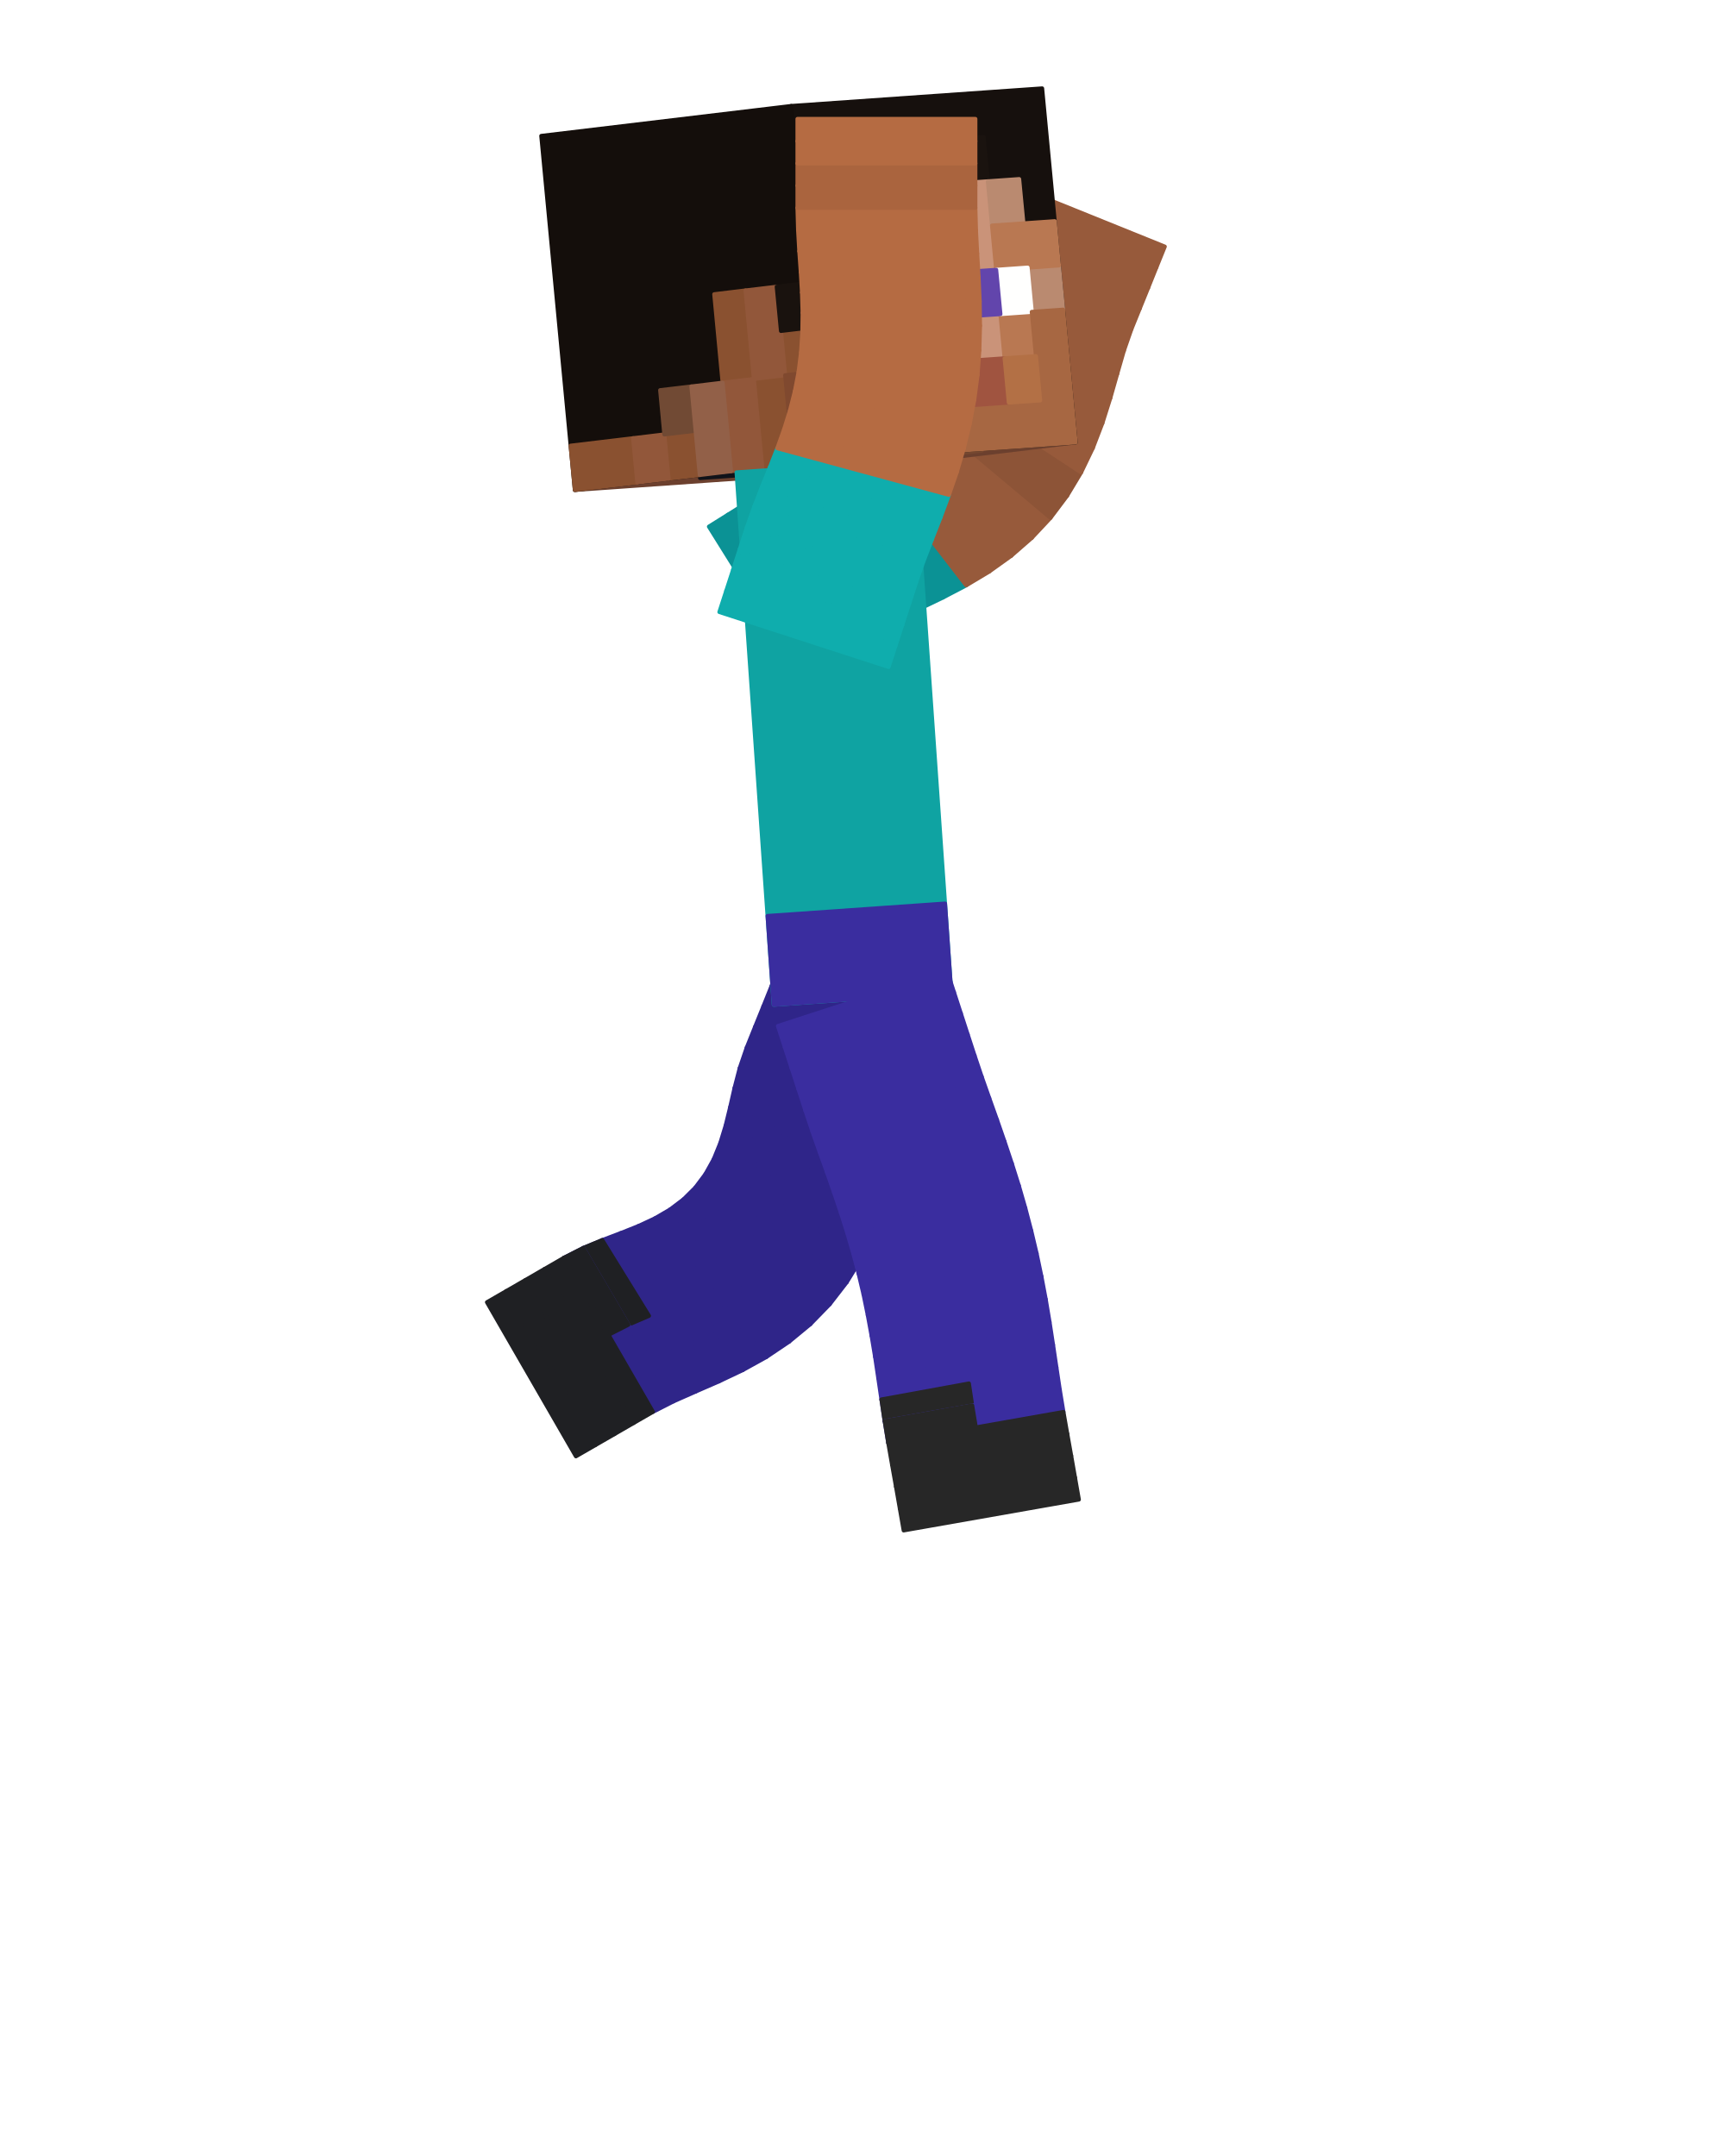
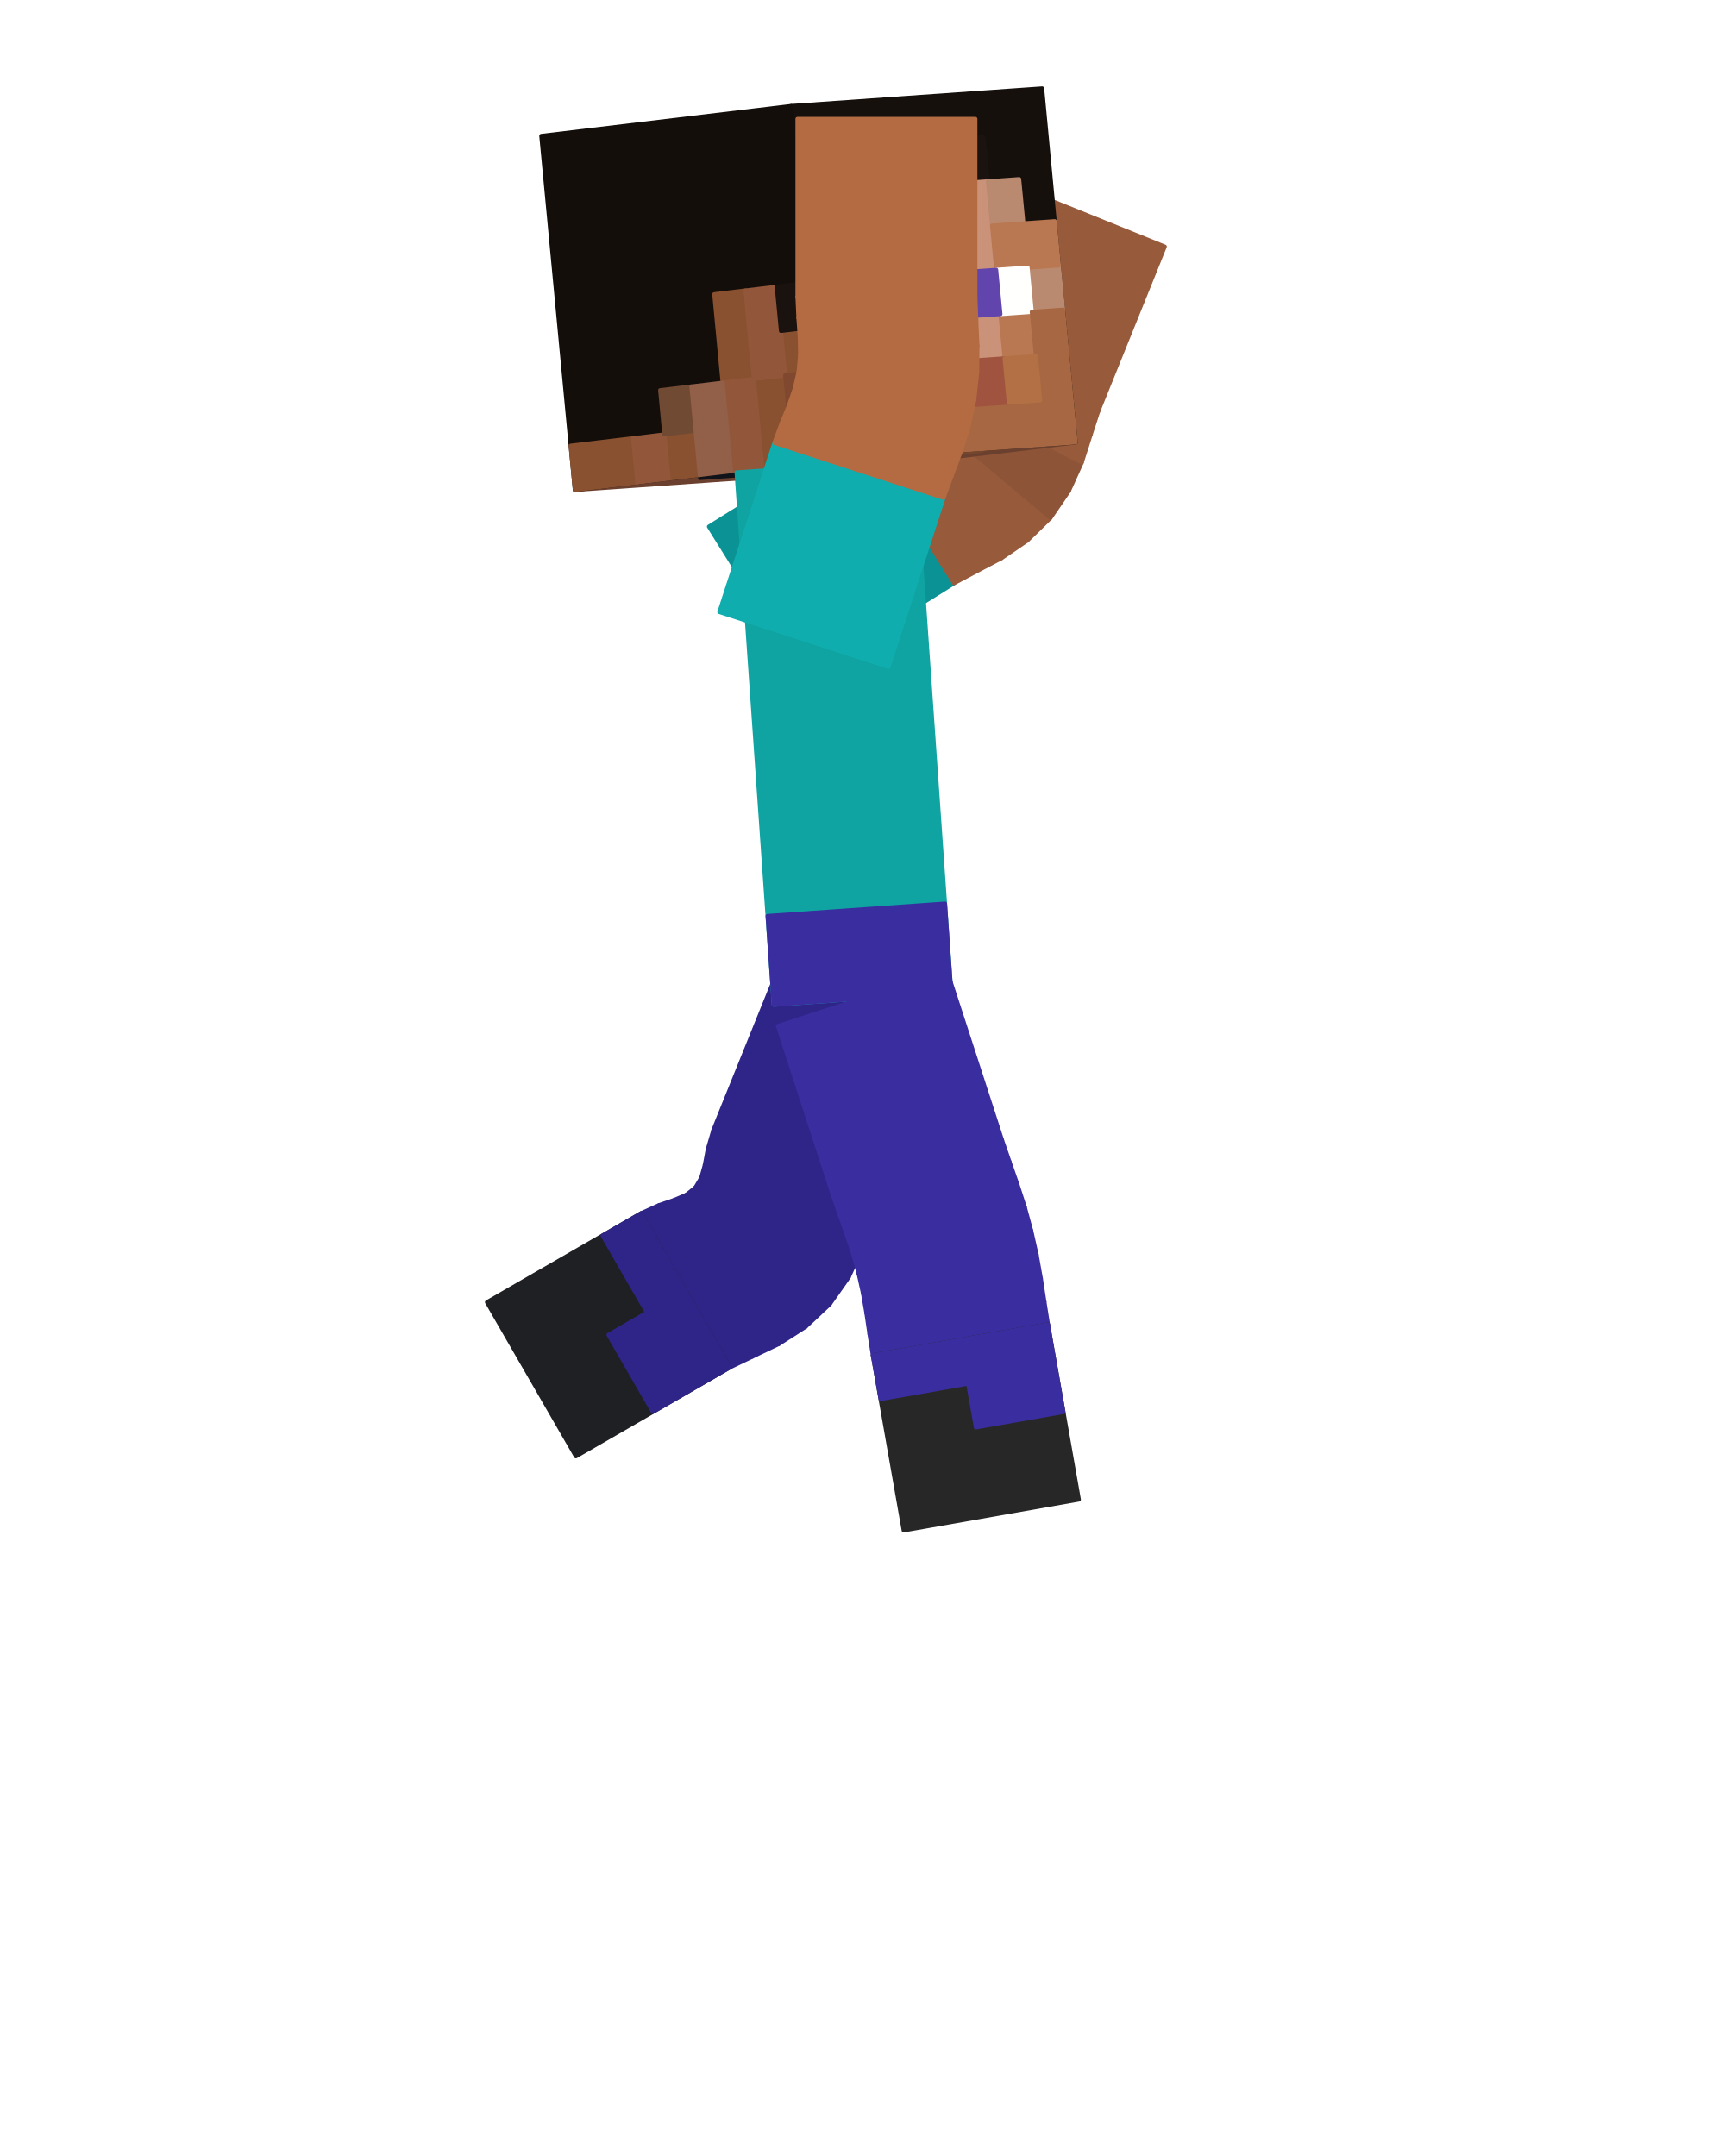
<svg xmlns="http://www.w3.org/2000/svg" viewBox="0 0 256 320" width="256" height="320" role="img" aria-labelledby="jump-apex-title">
  <g id="steve">
-     <g id="arm-left" aria-label="Left arm">
+     <g id="arm-left" aria-label="Left upper arm">
+       <g class="face" data-face="nx">
+         <path fill="#0b9295" stroke="#0b9295" stroke-width=".6" stroke-linejoin="round" d="M119.2 100.55L105.21 78.16L127.6 64.17L141.59 86.56Z" />
+       </g>
+     </g>
+     <g id="elbow-left" aria-label="Left elbow">
      <g class="face" data-face="px">
-         <path fill="#0b9295" stroke="#0b9295" stroke-width=".6" stroke-linejoin="round" d="M105.21 78.16L119.2 100.55L122 98.8L108.01 76.41Z" />
+         <path fill="#975a3b" stroke="#975a3b" stroke-width=".6" stroke-linejoin="round" d="M127.6 64.17L141.59 86.56L144.83 84.84L130.24 62.84Z" />
      </g>
      <g class="face" data-face="px">
-         <path fill="#0b9295" stroke="#0b9295" stroke-width=".6" stroke-linejoin="round" d="M108.01 76.41L122 98.8L124.79 97.05L110.8 74.66Z" />
+         <path fill="#975a3b" stroke="#975a3b" stroke-width=".6" stroke-linejoin="round" d="M130.24 62.84L144.83 84.84L148.62 82.85L132.5 61.95Z" />
      </g>
      <g class="face" data-face="px">
-         <path fill="#0a898c" stroke="#0a898c" stroke-width=".6" stroke-linejoin="round" d="M110.8 74.66L124.79 97.05L127.59 95.3L113.6 72.92Z" />
+         <path fill="#975a3b" stroke="#975a3b" stroke-width=".6" stroke-linejoin="round" d="M132.5 61.95L148.62 82.85L152.45 80.23L134.32 61.05Z" />
      </g>
      <g class="face" data-face="px">
-         <path fill="#0a898c" stroke="#0a898c" stroke-width=".6" stroke-linejoin="round" d="M113.6 72.92L127.59 95.3L130.39 93.56L116.4 71.17Z" />
+         <path fill="#975a3b" stroke="#975a3b" stroke-width=".6" stroke-linejoin="round" d="M134.32 61.05L152.45 80.23L155.9 76.86L135.67 59.89Z" />
      </g>
      <g class="face" data-face="px">
-         <path fill="#0b9295" stroke="#0b9295" stroke-width=".6" stroke-linejoin="round" d="M116.4 71.17L130.39 93.56L133.36 91.89L119.21 69.61Z" />
+         <path fill="#8d5437" stroke="#8d5437" stroke-width=".6" stroke-linejoin="round" d="M135.67 59.89L155.9 76.86L158.62 72.88L136.58 58.35Z" />
      </g>
      <g class="face" data-face="px">
-         <path fill="#0b9295" stroke="#0b9295" stroke-width=".6" stroke-linejoin="round" d="M119.21 69.61L133.36 91.89L136.58 90.31L121.99 68.31Z" />
+         <path fill="#8d5437" stroke="#8d5437" stroke-width=".6" stroke-linejoin="round" d="M136.58 58.35L158.62 72.88L160.54 68.64L137.15 56.4Z" />
      </g>
      <g class="face" data-face="px">
-         <path fill="#0b9295" stroke="#0b9295" stroke-width=".6" stroke-linejoin="round" d="M121.99 68.31L136.58 90.31L139.95 88.68L124.69 67.14Z" />
+         <path fill="#975a3b" stroke="#975a3b" stroke-width=".6" stroke-linejoin="round" d="M137.15 56.4L160.54 68.64L161.84 64.57L137.64 54.02Z" />
      </g>
      <g class="face" data-face="px">
-         <path fill="#0b9295" stroke="#0b9295" stroke-width=".6" stroke-linejoin="round" d="M124.69 67.14L139.95 88.68L143.39 86.88L127.27 65.97Z" />
-       </g>
-       <g class="face" data-face="px">
-         <path fill="#975a3b" stroke="#975a3b" stroke-width=".6" stroke-linejoin="round" d="M127.27 65.97L143.39 86.88L146.79 84.84L129.69 64.72Z" />
-       </g>
-       <g class="face" data-face="px">
-         <path fill="#975a3b" stroke="#975a3b" stroke-width=".6" stroke-linejoin="round" d="M129.69 64.72L146.79 84.84L150.06 82.5L131.92 63.31Z" />
-       </g>
-       <g class="face" data-face="px">
-         <path fill="#975a3b" stroke="#975a3b" stroke-width=".6" stroke-linejoin="round" d="M131.92 63.31L150.06 82.5L153.12 79.83L133.92 61.71Z" />
-       </g>
-       <g class="face" data-face="px">
-         <path fill="#975a3b" stroke="#975a3b" stroke-width=".6" stroke-linejoin="round" d="M133.92 61.71L153.12 79.83L155.9 76.86L135.67 59.89Z" />
+         <path fill="#975a3b" stroke="#975a3b" stroke-width=".6" stroke-linejoin="round" d="M137.64 54.02L161.84 64.57L162.97 61.08L138.49 51.19Z" />
      </g>
    </g>
    <g id="forearm-left" aria-label="Left forearm">
+       <g class="face" data-face="nx">
+         <path fill="#975a3b" stroke="#975a3b" stroke-width=".6" stroke-linejoin="round" d="M162.97 61.08L138.49 51.19L148.38 26.71L172.86 36.6Z" />
+       </g>
+     </g>
+     <g id="leg-left" aria-label="Left thigh">
+       <g class="face" data-face="nx">
+         <path fill="#2f2589" stroke="#2f2589" stroke-width=".6" stroke-linejoin="round" d="M115.76 143.26L140.24 153.14L130.35 177.62L105.87 167.73Z" />
+       </g>
+     </g>
+     <g id="knee-left" aria-label="Left knee">
      <g class="face" data-face="px">
-         <path fill="#8d5437" stroke="#8d5437" stroke-width=".6" stroke-linejoin="round" d="M135.67 59.89L155.9 76.86L158.35 73.6L137.16 57.85Z" />
+         <path fill="#2f2589" stroke="#2f2589" stroke-width=".6" stroke-linejoin="round" d="M130.35 177.62L105.87 167.73L105.04 170.56L129.23 181.14Z" />
      </g>
      <g class="face" data-face="px">
-         <path fill="#8d5437" stroke="#8d5437" stroke-width=".6" stroke-linejoin="round" d="M137.16 57.85L158.35 73.6L160.44 70.12L138.4 55.6Z" />
+         <path fill="#2f2589" stroke="#2f2589" stroke-width=".6" stroke-linejoin="round" d="M129.23 181.14L105.04 170.56L104.6 172.9L127.92 185.27Z" />
      </g>
      <g class="face" data-face="px">
-         <path fill="#975a3b" stroke="#975a3b" stroke-width=".6" stroke-linejoin="round" d="M138.4 55.6L160.44 70.12L162.18 66.5L139.4 53.16Z" />
+         <path fill="#2f2589" stroke="#2f2589" stroke-width=".6" stroke-linejoin="round" d="M127.92 185.27L104.6 172.9L104.07 174.8L125.95 189.57Z" />
      </g>
      <g class="face" data-face="px">
-         <path fill="#975a3b" stroke="#975a3b" stroke-width=".6" stroke-linejoin="round" d="M139.4 53.16L162.18 66.5L163.6 62.8L140.21 50.56Z" />
+         <path fill="#2f2589" stroke="#2f2589" stroke-width=".6" stroke-linejoin="round" d="M125.95 189.57L104.07 174.8L103.2 176.26L123.13 193.58Z" />
      </g>
      <g class="face" data-face="px">
-         <path fill="#975a3b" stroke="#975a3b" stroke-width=".6" stroke-linejoin="round" d="M140.21 50.56L163.6 62.8L164.77 59.1L140.91 47.81Z" />
+         <path fill="#2f2589" stroke="#2f2589" stroke-width=".6" stroke-linejoin="round" d="M123.13 193.58L103.2 176.26L101.88 177.32L119.55 196.93Z" />
      </g>
      <g class="face" data-face="px">
-         <path fill="#975a3b" stroke="#975a3b" stroke-width=".6" stroke-linejoin="round" d="M140.91 47.81L164.77 59.1L165.8 55.49L141.59 44.95Z" />
+         <path fill="#2f2589" stroke="#2f2589" stroke-width=".6" stroke-linejoin="round" d="M119.55 196.93L101.88 177.32L100.07 178.1L115.57 199.48Z" />
      </g>
      <g class="face" data-face="px">
-         <path fill="#975a3b" stroke="#975a3b" stroke-width=".6" stroke-linejoin="round" d="M141.59 44.95L165.8 55.49L166.79 52.05L142.39 41.98Z" />
+         <path fill="#2f2589" stroke="#2f2589" stroke-width=".6" stroke-linejoin="round" d="M115.57 199.48L100.07 178.1L97.81 178.87L111.66 201.35Z" />
      </g>
      <g class="face" data-face="px">
-         <path fill="#975a3b" stroke="#975a3b" stroke-width=".6" stroke-linejoin="round" d="M142.39 41.98L166.79 52.05L167.91 48.84L143.44 38.95Z" />
-       </g>
-       <g class="face" data-face="px">
-         <path fill="#975a3b" stroke="#975a3b" stroke-width=".6" stroke-linejoin="round" d="M143.44 38.95L167.91 48.84L169.15 45.78L144.67 35.89Z" />
-       </g>
-       <g class="face" data-face="px">
-         <path fill="#975a3b" stroke="#975a3b" stroke-width=".6" stroke-linejoin="round" d="M144.67 35.89L169.15 45.78L170.39 42.72L145.91 32.83Z" />
-       </g>
-       <g class="face" data-face="px">
-         <path fill="#975a3b" stroke="#975a3b" stroke-width=".6" stroke-linejoin="round" d="M145.91 32.83L170.39 42.72L171.62 39.66L147.14 29.77Z" />
-       </g>
-       <g class="face" data-face="px">
-         <path fill="#975a3b" stroke="#975a3b" stroke-width=".6" stroke-linejoin="round" d="M147.14 29.77L171.62 39.66L172.86 36.6L148.38 26.71Z" />
-       </g>
-     </g>
-     <g id="leg-left" aria-label="Left leg">
-       <g class="face" data-face="px">
-         <path fill="#2f2589" stroke="#2f2589" stroke-width=".6" stroke-linejoin="round" d="M140.24 153.14L115.76 143.26L114.52 146.31L139 156.2Z" />
-       </g>
-       <g class="face" data-face="px">
-         <path fill="#2f2589" stroke="#2f2589" stroke-width=".6" stroke-linejoin="round" d="M139 156.2L114.52 146.31L113.29 149.37L137.77 159.26Z" />
-       </g>
-       <g class="face" data-face="px">
-         <path fill="#2f2589" stroke="#2f2589" stroke-width=".6" stroke-linejoin="round" d="M137.77 159.26L113.29 149.37L112.05 152.43L136.53 162.32Z" />
-       </g>
-       <g class="face" data-face="px">
-         <path fill="#2f2589" stroke="#2f2589" stroke-width=".6" stroke-linejoin="round" d="M136.53 162.32L112.05 152.43L110.82 155.49L135.29 165.38Z" />
-       </g>
-       <g class="face" data-face="px">
-         <path fill="#2f2589" stroke="#2f2589" stroke-width=".6" stroke-linejoin="round" d="M135.29 165.38L110.82 155.49L109.78 158.53L134.18 168.6Z" />
-       </g>
-       <g class="face" data-face="px">
-         <path fill="#2f2589" stroke="#2f2589" stroke-width=".6" stroke-linejoin="round" d="M134.18 168.6L109.78 158.53L109.01 161.49L133.2 172.07Z" />
-       </g>
-       <g class="face" data-face="px">
-         <path fill="#2f2589" stroke="#2f2589" stroke-width=".6" stroke-linejoin="round" d="M133.2 172.07L109.01 161.49L108.36 164.34L132.18 175.71Z" />
-       </g>
-       <g class="face" data-face="px">
-         <path fill="#2f2589" stroke="#2f2589" stroke-width=".6" stroke-linejoin="round" d="M132.18 175.71L108.36 164.34L107.69 167.07L131.01 179.44Z" />
-       </g>
-       <g class="face" data-face="px">
-         <path fill="#2f2589" stroke="#2f2589" stroke-width=".6" stroke-linejoin="round" d="M131.01 179.44L107.69 167.07L106.9 169.65L129.57 183.18Z" />
-       </g>
-       <g class="face" data-face="px">
-         <path fill="#2f2589" stroke="#2f2589" stroke-width=".6" stroke-linejoin="round" d="M129.57 183.18L106.9 169.65L105.92 172.06L127.8 186.83Z" />
-       </g>
-       <g class="face" data-face="px">
-         <path fill="#2f2589" stroke="#2f2589" stroke-width=".6" stroke-linejoin="round" d="M127.8 186.83L105.92 172.06L104.69 174.27L125.65 190.32Z" />
-       </g>
-       <g class="face" data-face="px">
-         <path fill="#2f2589" stroke="#2f2589" stroke-width=".6" stroke-linejoin="round" d="M125.65 190.32L104.69 174.27L103.2 176.26L123.13 193.58Z" />
+         <path fill="#2f2589" stroke="#2f2589" stroke-width=".6" stroke-linejoin="round" d="M111.66 201.35L97.81 178.87L95.13 180.08L108.33 202.95Z" />
      </g>
    </g>
    <g id="shin-left" aria-label="Left shin">
-       <g class="face" data-face="px">
-         <path fill="#2f2589" stroke="#2f2589" stroke-width=".6" stroke-linejoin="round" d="M123.13 193.58L103.2 176.26L101.44 178.01L120.26 196.53Z" />
-       </g>
-       <g class="face" data-face="px">
-         <path fill="#2f2589" stroke="#2f2589" stroke-width=".6" stroke-linejoin="round" d="M120.26 196.53L101.44 178.01L99.43 179.53L117.1 199.14Z" />
-       </g>
-       <g class="face" data-face="px">
-         <path fill="#2f2589" stroke="#2f2589" stroke-width=".6" stroke-linejoin="round" d="M117.1 199.14L99.43 179.53L97.18 180.84L113.73 201.41Z" />
-       </g>
-       <g class="face" data-face="px">
-         <path fill="#2f2589" stroke="#2f2589" stroke-width=".6" stroke-linejoin="round" d="M113.73 201.41L97.18 180.84L94.73 181.98L110.23 203.35Z" />
-       </g>
-       <g class="face" data-face="px">
-         <path fill="#2f2589" stroke="#2f2589" stroke-width=".6" stroke-linejoin="round" d="M110.23 203.35L94.73 181.98L92.12 183.02L106.69 205.03Z" />
-       </g>
-       <g class="face" data-face="px">
-         <path fill="#2f2589" stroke="#2f2589" stroke-width=".6" stroke-linejoin="round" d="M106.69 205.03L92.12 183.02L89.38 184.06L103.23 206.54Z" />
-       </g>
-       <g class="face" data-face="px">
-         <path fill="#2f2589" stroke="#2f2589" stroke-width=".6" stroke-linejoin="round" d="M103.23 206.54L89.38 184.06L86.56 185.23L99.93 208Z" />
-         <path fill="#1f2023" stroke="#1f2023" stroke-width=".6" stroke-linejoin="round" d="M96.31 195.3L89.38 184.06L86.56 185.23L93.25 196.62Z" />
-       </g>
-       <g class="face" data-face="px">
-         <path fill="#2f2589" stroke="#2f2589" stroke-width=".6" stroke-linejoin="round" d="M99.93 208L86.56 185.23L83.7 186.68L96.9 209.55Z" />
-         <path fill="#1f2023" stroke="#1f2023" stroke-width=".6" stroke-linejoin="round" d="M93.25 196.62L86.56 185.23L83.7 186.68L90.3 198.12Z" />
-       </g>
-       <g class="face" data-face="px">
-         <path fill="#1f2023" stroke="#1f2023" stroke-width=".6" stroke-linejoin="round" d="M96.9 209.55L83.7 186.68L80.84 188.33L94.04 211.2Z" />
-       </g>
-       <g class="face" data-face="px">
-         <path fill="#1f2023" stroke="#1f2023" stroke-width=".6" stroke-linejoin="round" d="M94.04 211.2L80.84 188.33L77.99 189.98L91.19 212.85Z" />
-       </g>
-       <g class="face" data-face="px">
-         <path fill="#1f2023" stroke="#1f2023" stroke-width=".6" stroke-linejoin="round" d="M91.19 212.85L77.99 189.98L75.13 191.63L88.33 214.5Z" />
-       </g>
-       <g class="face" data-face="px">
-         <path fill="#1f2023" stroke="#1f2023" stroke-width=".6" stroke-linejoin="round" d="M88.33 214.5L75.13 191.63L72.27 193.28L85.47 216.15Z" />
+       <g class="face" data-face="nx">
+         <path fill="#1f2023" stroke="#1f2023" stroke-width=".6" stroke-linejoin="round" d="M95.13 180.08L108.33 202.95L85.47 216.15L72.27 193.28Z" />
+         <path fill="#2f2589" stroke="#2f2589" stroke-width=".6" stroke-linejoin="round" d="M95.13 180.08L108.33 202.95L102.62 206.25L89.42 183.38ZM96.02 194.82L102.62 206.25L96.9 209.55L90.3 198.12Z" />
      </g>
    </g>
    <g id="head" aria-label="Head">
      <g class="face" data-face="bottom">
        <path fill="#6c402e" stroke="#6c402e" stroke-width=".6" stroke-linejoin="round" d="M122.4 68.27L159.64 65.67L122.55 70.11L85.31 72.72Z" />
        <path fill="#75472f" stroke="#75472f" stroke-width=".6" stroke-linejoin="round" d="M127.07 68.18L131.73 67.85L127.09 68.41L122.44 68.73ZM136.39 67.53L145.7 66.88L141.06 67.43L131.75 68.08Z" />
        <path fill="#10131a" stroke="#10131a" stroke-width=".6" stroke-linejoin="round" d="M122.44 68.73L141.06 67.43L136.42 67.99L117.8 69.29ZM117.8 69.29L136.42 67.99L131.79 68.54L113.16 69.84ZM113.16 69.84L131.79 68.54L127.15 69.1L108.53 70.4ZM108.53 70.4L127.15 69.1L122.51 69.65L103.89 70.95Z" />
        <path fill="#5a2a2e" stroke="#5a2a2e" stroke-width=".6" stroke-linejoin="round" d="M127.15 69.1L131.81 68.77L127.17 69.33L122.51 69.65Z" />
      </g>
      <g class="face" data-face="front">
        <path fill="#16100d" stroke="#16100d" stroke-width=".6" stroke-linejoin="round" d="M117.42 15.73L154.66 13.12L159.64 65.67L122.4 68.27Z" />
        <path fill="#1a130f" stroke="#1a130f" stroke-width=".6" stroke-linejoin="round" d="M136.66 20.99L145.97 20.34L146.6 26.91L137.29 27.56Z" />
        <path fill="#ca9379" stroke="#ca9379" stroke-width=".6" stroke-linejoin="round" d="M123.32 28.54L132.63 27.89L133.25 34.46L123.94 35.11ZM137.29 27.56L146.6 26.91L147.22 33.48L137.91 34.13ZM142.56 33.8L147.22 33.48L147.84 40.05L143.19 40.37ZM138.53 40.7L143.19 40.37L143.81 46.94L139.15 47.27ZM129.84 47.92L134.5 47.59L135.12 54.16L130.47 54.49ZM143.81 46.94L148.47 46.62L149.09 53.18L144.43 53.51Z" />
        <path fill="#d39e85" stroke="#d39e85" stroke-width=".6" stroke-linejoin="round" d="M132.63 27.89L137.29 27.56L137.91 34.13L133.25 34.46Z" />
        <path fill="#ba8a70" stroke="#ba8a70" stroke-width=".6" stroke-linejoin="round" d="M146.6 26.91L151.25 26.58L151.88 33.15L147.22 33.48ZM119.29 35.43L137.91 34.13L138.53 40.7L119.91 42ZM119.91 42L124.56 41.67L125.19 48.24L120.53 48.57ZM133.88 41.02L138.53 40.7L139.15 47.27L134.5 47.59ZM152.5 39.72L157.15 39.4L157.78 45.96L153.12 46.29ZM125.19 48.24L129.84 47.92L130.47 54.49L125.81 54.81Z" />
        <path fill="#b18167" stroke="#b18167" stroke-width=".6" stroke-linejoin="round" d="M137.91 34.13L142.56 33.8L143.19 40.37L138.53 40.7Z" />
        <path fill="#b97852" stroke="#b97852" stroke-width=".6" stroke-linejoin="round" d="M147.22 33.48L156.53 32.83L157.15 39.4L147.84 40.05ZM120.53 48.57L125.19 48.24L125.81 54.81L121.15 55.14ZM148.47 46.62L153.12 46.29L153.74 52.86L149.09 53.18ZM121.15 55.14L130.47 54.49L131.09 61.05L121.78 61.71Z" />
        <path fill="#fffffe" stroke="#fffffe" stroke-width=".6" stroke-linejoin="round" d="M124.56 41.67L129.22 41.35L129.84 47.92L125.19 48.24ZM147.84 40.05L152.5 39.72L153.12 46.29L148.47 46.62Z" />
        <path fill="#6245ac" stroke="#6245ac" stroke-width=".6" stroke-linejoin="round" d="M129.22 41.35L133.88 41.02L134.5 47.59L129.84 47.92ZM143.19 40.37L147.84 40.05L148.47 46.62L143.81 46.94Z" />
        <path fill="#97573e" stroke="#97573e" stroke-width=".6" stroke-linejoin="round" d="M134.5 47.59L143.81 46.94L144.43 53.51L135.12 54.16ZM121.78 61.71L131.09 61.05L131.71 67.62L122.4 68.27Z" />
        <path fill="#a76742" stroke="#a76742" stroke-width=".6" stroke-linejoin="round" d="M153.12 46.29L157.78 45.96L158.4 52.53L153.74 52.86ZM153.74 52.86L158.4 52.53L159.02 59.1L154.37 59.43ZM131.09 61.05L159.02 59.1L159.64 65.67L131.71 67.62Z" />
        <path fill="#a05440" stroke="#a05440" stroke-width=".6" stroke-linejoin="round" d="M130.47 54.49L149.09 53.18L149.71 59.75L131.09 61.05Z" />
        <path fill="#b37045" stroke="#b37045" stroke-width=".6" stroke-linejoin="round" d="M149.09 53.18L153.74 52.86L154.37 59.43L149.71 59.75Z" />
      </g>
      <g class="face" data-face="nx">
        <path fill="#140e0b" stroke="#140e0b" stroke-width=".6" stroke-linejoin="round" d="M80.33 20.17L117.42 15.73L122.4 68.27L85.31 72.72Z" />
        <path fill="#8a5130" stroke="#8a5130" stroke-width=".6" stroke-linejoin="round" d="M106 43.67L110.64 43.11L111.26 49.68L106.62 50.23ZM106.62 50.23L111.26 49.68L111.88 56.25L107.24 56.8ZM115.9 49.12L120.53 48.57L121.15 55.14L116.52 55.69ZM111.88 56.25L116.52 55.69L117.14 62.26L112.5 62.82ZM84.68 66.15L93.96 65.04L94.58 71.61L85.31 72.72ZM98.59 64.48L103.23 63.93L103.85 70.5L99.22 71.05ZM112.5 62.82L117.14 62.26L117.76 68.83L113.13 69.38Z" />
        <path fill="#92573a" stroke="#92573a" stroke-width=".6" stroke-linejoin="round" d="M110.64 43.11L115.27 42.56L115.9 49.12L111.26 49.68ZM111.26 49.68L115.9 49.12L116.52 55.69L111.88 56.25ZM107.24 56.8L111.88 56.25L112.5 62.82L107.87 63.37ZM93.96 65.04L98.59 64.48L99.22 71.05L94.58 71.61ZM107.87 63.37L112.5 62.82L113.13 69.38L108.49 69.94Z" />
        <path fill="#19120e" stroke="#19120e" stroke-width=".6" stroke-linejoin="round" d="M115.27 42.56L119.91 42L120.53 48.57L115.9 49.12Z" />
        <path fill="#714a34" stroke="#714a34" stroke-width=".6" stroke-linejoin="round" d="M97.97 57.91L102.61 57.36L103.23 63.93L98.59 64.48Z" />
        <path fill="#926048" stroke="#926048" stroke-width=".6" stroke-linejoin="round" d="M102.61 57.36L107.24 56.8L107.87 63.37L103.23 63.93ZM103.23 63.93L107.87 63.37L108.49 69.94L103.85 70.5Z" />
        <path fill="#80492f" stroke="#80492f" stroke-width=".6" stroke-linejoin="round" d="M116.52 55.69L121.15 55.14L121.78 61.71L117.14 62.26ZM117.14 62.26L121.78 61.71L122.4 68.27L117.76 68.83Z" />
      </g>
    </g>
    <g id="torso" aria-label="Torso">
      <g class="face" data-face="nx">
        <path fill="#0fa3a2" stroke="#0fa3a2" stroke-width=".6" stroke-linejoin="round" d="M109.31 70.11L135.64 68.27L141.17 147.28L114.83 149.12Z" />
        <path fill="#3a2d9f" stroke="#3a2d9f" stroke-width=".6" stroke-linejoin="round" d="M113.91 135.95L140.25 134.11L140.71 140.7L114.37 142.54ZM114.37 142.54L140.71 140.7L141.17 147.28L114.83 149.12Z" />
      </g>
    </g>
-     <g id="leg-right" aria-label="Right leg">
+     <g id="leg-right" aria-label="Right thigh">
+       <g class="face" data-face="nx">
+         <path fill="#3a2d9f" stroke="#3a2d9f" stroke-width=".6" stroke-linejoin="round" d="M115.45 152.28L140.55 144.12L148.71 169.23L123.6 177.39Z" />
+       </g>
+     </g>
+     <g id="knee-right" aria-label="Right knee">
      <g class="face" data-face="px">
-         <path fill="#3a2d9f" stroke="#3a2d9f" stroke-width=".6" stroke-linejoin="round" d="M140.55 144.12L115.45 152.28L116.47 155.42L141.57 147.26Z" />
+         <path fill="#3a2d9f" stroke="#3a2d9f" stroke-width=".6" stroke-linejoin="round" d="M148.71 169.23L123.6 177.39L124.66 180.43L149.81 172.42Z" />
      </g>
      <g class="face" data-face="px">
-         <path fill="#3a2d9f" stroke="#3a2d9f" stroke-width=".6" stroke-linejoin="round" d="M141.57 147.26L116.47 155.42L117.49 158.56L142.59 150.4Z" />
+         <path fill="#3a2d9f" stroke="#3a2d9f" stroke-width=".6" stroke-linejoin="round" d="M149.81 172.42L124.66 180.43L125.7 183.35L150.97 175.74Z" />
      </g>
      <g class="face" data-face="px">
-         <path fill="#3a2d9f" stroke="#3a2d9f" stroke-width=".6" stroke-linejoin="round" d="M142.59 150.4L117.49 158.56L118.51 161.69L143.61 153.54Z" />
+         <path fill="#3a2d9f" stroke="#3a2d9f" stroke-width=".6" stroke-linejoin="round" d="M150.97 175.74L125.7 183.35L126.64 186.2L152.08 179.16Z" />
      </g>
      <g class="face" data-face="px">
-         <path fill="#3a2d9f" stroke="#3a2d9f" stroke-width=".6" stroke-linejoin="round" d="M143.61 153.54L118.51 161.69L119.53 164.83L144.63 156.67Z" />
+         <path fill="#3a2d9f" stroke="#3a2d9f" stroke-width=".6" stroke-linejoin="round" d="M152.08 179.16L126.64 186.2L127.43 189.06L153.04 182.67Z" />
      </g>
      <g class="face" data-face="px">
-         <path fill="#3a2d9f" stroke="#3a2d9f" stroke-width=".6" stroke-linejoin="round" d="M144.63 156.67L119.53 164.83L120.57 167.94L145.69 159.82Z" />
+         <path fill="#3a2d9f" stroke="#3a2d9f" stroke-width=".6" stroke-linejoin="round" d="M153.04 182.67L127.43 189.06L128.07 191.95L153.84 186.22Z" />
      </g>
      <g class="face" data-face="px">
-         <path fill="#3a2d9f" stroke="#3a2d9f" stroke-width=".6" stroke-linejoin="round" d="M145.69 159.82L120.57 167.94L121.65 171L146.81 162.99Z" />
+         <path fill="#3a2d9f" stroke="#3a2d9f" stroke-width=".6" stroke-linejoin="round" d="M153.84 186.22L128.07 191.95L128.58 194.91L154.47 189.76Z" />
      </g>
      <g class="face" data-face="px">
-         <path fill="#3a2d9f" stroke="#3a2d9f" stroke-width=".6" stroke-linejoin="round" d="M146.81 162.99L121.65 171L122.74 174.02L147.95 166.19Z" />
+         <path fill="#3a2d9f" stroke="#3a2d9f" stroke-width=".6" stroke-linejoin="round" d="M154.47 189.76L128.58 194.91L129.03 197.97L155 193.23Z" />
      </g>
      <g class="face" data-face="px">
-         <path fill="#3a2d9f" stroke="#3a2d9f" stroke-width=".6" stroke-linejoin="round" d="M147.95 166.19L122.74 174.02L123.79 177.03L149.07 169.42Z" />
-       </g>
-       <g class="face" data-face="px">
-         <path fill="#3a2d9f" stroke="#3a2d9f" stroke-width=".6" stroke-linejoin="round" d="M149.07 169.42L123.79 177.03L124.8 180.02L150.16 172.68Z" />
-       </g>
-       <g class="face" data-face="px">
-         <path fill="#3a2d9f" stroke="#3a2d9f" stroke-width=".6" stroke-linejoin="round" d="M150.16 172.68L124.8 180.02L125.75 183.02L151.2 175.98Z" />
-       </g>
-       <g class="face" data-face="px">
-         <path fill="#3a2d9f" stroke="#3a2d9f" stroke-width=".6" stroke-linejoin="round" d="M151.2 175.98L125.75 183.02L126.63 186.03L152.16 179.31Z" />
-       </g>
-       <g class="face" data-face="px">
-         <path fill="#3a2d9f" stroke="#3a2d9f" stroke-width=".6" stroke-linejoin="round" d="M152.16 179.31L126.63 186.03L127.43 189.06L153.04 182.67Z" />
+         <path fill="#3a2d9f" stroke="#3a2d9f" stroke-width=".6" stroke-linejoin="round" d="M155 193.23L129.03 197.97L129.53 201.15L155.53 196.57Z" />
      </g>
    </g>
    <g id="shin-right" aria-label="Right shin">
+       <g class="face" data-face="nx">
+         <path fill="#272727" stroke="#272727" stroke-width=".6" stroke-linejoin="round" d="M129.53 201.15L155.53 196.57L160.11 222.57L134.11 227.15Z" />
+         <path fill="#3a2d9f" stroke="#3a2d9f" stroke-width=".6" stroke-linejoin="round" d="M129.53 201.15L155.53 196.57L156.67 203.07L130.68 207.65ZM143.68 205.36L156.67 203.07L157.82 209.57L144.82 211.86Z" />
+       </g>
+     </g>
+     <g id="arm-right" aria-label="Right upper arm">
+       <g class="face" data-face="nx">
+         <path fill="#0fadad" stroke="#0fadad" stroke-width=".6" stroke-linejoin="round" d="M131.87 98.99L106.76 90.84L114.92 65.73L140.03 73.89Z" />
+       </g>
+     </g>
+     <g id="elbow-right" aria-label="Right elbow">
      <g class="face" data-face="px">
-         <path fill="#3a2d9f" stroke="#3a2d9f" stroke-width=".6" stroke-linejoin="round" d="M153.04 182.67L127.43 189.06L128.15 192.1L153.84 186.05Z" />
+         <path fill="#b56b42" stroke="#b56b42" stroke-width=".6" stroke-linejoin="round" d="M114.92 65.73L140.03 73.89L141.23 70.62L116.01 62.8Z" />
      </g>
      <g class="face" data-face="px">
-         <path fill="#3a2d9f" stroke="#3a2d9f" stroke-width=".6" stroke-linejoin="round" d="M153.84 186.05L128.15 192.1L128.78 195.17L154.55 189.44Z" />
+         <path fill="#b56b42" stroke="#b56b42" stroke-width=".6" stroke-linejoin="round" d="M116.01 62.8L141.23 70.62L142.56 67.08L117.09 60.16Z" />
      </g>
      <g class="face" data-face="px">
-         <path fill="#3a2d9f" stroke="#3a2d9f" stroke-width=".6" stroke-linejoin="round" d="M154.55 189.44L128.78 195.17L129.35 198.26L155.19 192.84Z" />
+         <path fill="#b56b42" stroke="#b56b42" stroke-width=".6" stroke-linejoin="round" d="M117.09 60.16L142.56 67.08L143.75 63.29L117.95 57.66Z" />
      </g>
      <g class="face" data-face="px">
-         <path fill="#3a2d9f" stroke="#3a2d9f" stroke-width=".6" stroke-linejoin="round" d="M155.19 192.84L129.35 198.26L129.87 201.38L155.76 196.23Z" />
+         <path fill="#b56b42" stroke="#b56b42" stroke-width=".6" stroke-linejoin="round" d="M117.95 57.66L143.75 63.29L144.59 59.32L118.52 55.19Z" />
      </g>
      <g class="face" data-face="px">
-         <path fill="#3a2d9f" stroke="#3a2d9f" stroke-width=".6" stroke-linejoin="round" d="M155.76 196.23L129.87 201.38L130.34 204.53L156.28 199.61Z" />
+         <path fill="#b56b42" stroke="#b56b42" stroke-width=".6" stroke-linejoin="round" d="M118.52 55.19L144.59 59.32L145.02 55.28L118.75 52.66Z" />
      </g>
      <g class="face" data-face="px">
-         <path fill="#3a2d9f" stroke="#3a2d9f" stroke-width=".6" stroke-linejoin="round" d="M156.28 199.61L130.34 204.53L130.81 207.71L156.78 202.97Z" />
+         <path fill="#b56b42" stroke="#b56b42" stroke-width=".6" stroke-linejoin="round" d="M118.75 52.66L145.02 55.28L145.06 51.31L118.69 50.01Z" />
      </g>
      <g class="face" data-face="px">
-         <path fill="#3a2d9f" stroke="#3a2d9f" stroke-width=".6" stroke-linejoin="round" d="M156.78 202.97L130.81 207.71L131.29 210.92L157.28 206.29Z" />
-         <path fill="#272727" stroke="#272727" stroke-width=".6" stroke-linejoin="round" d="M143.79 205.34L130.81 207.71L131.29 210.92L144.28 208.6Z" />
+         <path fill="#b56b42" stroke="#b56b42" stroke-width=".6" stroke-linejoin="round" d="M118.69 50.01L145.06 51.31L144.89 47.53L118.49 47.18Z" />
      </g>
      <g class="face" data-face="px">
-         <path fill="#3a2d9f" stroke="#3a2d9f" stroke-width=".6" stroke-linejoin="round" d="M157.28 206.29L131.29 210.92L131.82 214.15L157.82 209.57Z" />
-         <path fill="#272727" stroke="#272727" stroke-width=".6" stroke-linejoin="round" d="M144.28 208.6L131.29 210.92L131.82 214.15L144.82 211.86Z" />
-       </g>
-       <g class="face" data-face="px">
-         <path fill="#272727" stroke="#272727" stroke-width=".6" stroke-linejoin="round" d="M157.82 209.57L131.82 214.15L132.39 217.4L158.39 212.82Z" />
-       </g>
-       <g class="face" data-face="px">
-         <path fill="#272727" stroke="#272727" stroke-width=".6" stroke-linejoin="round" d="M158.39 212.82L132.39 217.4L132.97 220.65L158.97 216.07Z" />
-       </g>
-       <g class="face" data-face="px">
-         <path fill="#272727" stroke="#272727" stroke-width=".6" stroke-linejoin="round" d="M158.97 216.07L132.97 220.65L133.54 223.9L159.54 219.32Z" />
-       </g>
-       <g class="face" data-face="px">
-         <path fill="#272727" stroke="#272727" stroke-width=".6" stroke-linejoin="round" d="M159.54 219.32L133.54 223.9L134.11 227.15L160.11 222.57Z" />
-       </g>
-     </g>
-     <g id="arm-right" aria-label="Right arm">
-       <g class="face" data-face="px">
-         <path fill="#0fadad" stroke="#0fadad" stroke-width=".6" stroke-linejoin="round" d="M106.76 90.84L131.87 98.99L132.89 95.86L107.78 87.7Z" />
-       </g>
-       <g class="face" data-face="px">
-         <path fill="#0fadad" stroke="#0fadad" stroke-width=".6" stroke-linejoin="round" d="M107.78 87.7L132.89 95.86L133.91 92.72L108.8 84.56Z" />
-       </g>
-       <g class="face" data-face="px">
-         <path fill="#0fadad" stroke="#0fadad" stroke-width=".6" stroke-linejoin="round" d="M108.8 84.56L133.91 92.72L134.93 89.58L109.82 81.42Z" />
-       </g>
-       <g class="face" data-face="px">
-         <path fill="#0fadad" stroke="#0fadad" stroke-width=".6" stroke-linejoin="round" d="M109.82 81.42L134.93 89.58L135.95 86.44L110.84 78.28Z" />
-       </g>
-       <g class="face" data-face="px">
-         <path fill="#0fadad" stroke="#0fadad" stroke-width=".6" stroke-linejoin="round" d="M110.84 78.28L135.95 86.44L137.06 83.28L111.93 75.21Z" />
-       </g>
-       <g class="face" data-face="px">
-         <path fill="#0fadad" stroke="#0fadad" stroke-width=".6" stroke-linejoin="round" d="M111.93 75.21L137.06 83.28L138.3 80.07L113.08 72.26Z" />
-       </g>
-       <g class="face" data-face="px">
-         <path fill="#0fadad" stroke="#0fadad" stroke-width=".6" stroke-linejoin="round" d="M113.08 72.26L138.3 80.07L139.58 76.8L114.25 69.37Z" />
-       </g>
-       <g class="face" data-face="px">
-         <path fill="#0fadad" stroke="#0fadad" stroke-width=".6" stroke-linejoin="round" d="M114.25 69.37L139.58 76.8L140.83 73.45L115.36 66.53Z" />
-       </g>
-       <g class="face" data-face="px">
-         <path fill="#b56b42" stroke="#b56b42" stroke-width=".6" stroke-linejoin="round" d="M115.36 66.53L140.83 73.45L142.01 70.02L116.37 63.71Z" />
-       </g>
-       <g class="face" data-face="px">
-         <path fill="#b56b42" stroke="#b56b42" stroke-width=".6" stroke-linejoin="round" d="M116.37 63.71L142.01 70.02L143.04 66.51L117.25 60.89Z" />
-       </g>
-       <g class="face" data-face="px">
-         <path fill="#b56b42" stroke="#b56b42" stroke-width=".6" stroke-linejoin="round" d="M117.25 60.89L143.04 66.51L143.91 62.94L117.97 58.05Z" />
-       </g>
-       <g class="face" data-face="px">
-         <path fill="#b56b42" stroke="#b56b42" stroke-width=".6" stroke-linejoin="round" d="M117.97 58.05L143.91 62.94L144.59 59.32L118.52 55.19Z" />
+         <path fill="#b56b42" stroke="#b56b42" stroke-width=".6" stroke-linejoin="round" d="M118.49 47.18L144.89 47.53L144.75 44.05L118.35 44.05Z" />
      </g>
    </g>
    <g id="forearm-right" aria-label="Right forearm">
-       <g class="face" data-face="px">
-         <path fill="#b56b42" stroke="#b56b42" stroke-width=".6" stroke-linejoin="round" d="M118.52 55.19L144.59 59.32L145.07 55.66L118.88 52.3Z" />
-       </g>
-       <g class="face" data-face="px">
-         <path fill="#b56b42" stroke="#b56b42" stroke-width=".6" stroke-linejoin="round" d="M118.88 52.3L145.07 55.66L145.34 52L119.07 49.38Z" />
-       </g>
-       <g class="face" data-face="px">
-         <path fill="#b56b42" stroke="#b56b42" stroke-width=".6" stroke-linejoin="round" d="M119.07 49.38L145.34 52L145.44 48.34L119.11 46.42Z" />
-       </g>
-       <g class="face" data-face="px">
-         <path fill="#b56b42" stroke="#b56b42" stroke-width=".6" stroke-linejoin="round" d="M119.11 46.42L145.44 48.34L145.39 44.72L119.02 43.42Z" />
-       </g>
-       <g class="face" data-face="px">
-         <path fill="#b56b42" stroke="#b56b42" stroke-width=".6" stroke-linejoin="round" d="M119.02 43.42L145.39 44.72L145.23 41.14L118.84 40.38Z" />
-       </g>
-       <g class="face" data-face="px">
-         <path fill="#b56b42" stroke="#b56b42" stroke-width=".6" stroke-linejoin="round" d="M118.84 40.38L145.23 41.14L145.02 37.63L118.62 37.28Z" />
-       </g>
-       <g class="face" data-face="px">
-         <path fill="#b56b42" stroke="#b56b42" stroke-width=".6" stroke-linejoin="round" d="M118.62 37.28L145.02 37.63L144.84 34.2L118.44 34.11Z" />
-       </g>
-       <g class="face" data-face="px">
-         <path fill="#b56b42" stroke="#b56b42" stroke-width=".6" stroke-linejoin="round" d="M118.44 34.11L144.84 34.2L144.75 30.85L118.35 30.85Z" />
-       </g>
-       <g class="face" data-face="px">
-         <path fill="#aa643e" stroke="#aa643e" stroke-width=".6" stroke-linejoin="round" d="M118.35 30.85L144.75 30.85L144.75 27.55L118.35 27.55Z" />
-       </g>
-       <g class="face" data-face="px">
-         <path fill="#aa643e" stroke="#aa643e" stroke-width=".6" stroke-linejoin="round" d="M118.35 27.55L144.75 27.55L144.75 24.25L118.35 24.25Z" />
-       </g>
-       <g class="face" data-face="px">
-         <path fill="#b56b42" stroke="#b56b42" stroke-width=".6" stroke-linejoin="round" d="M118.35 24.25L144.75 24.25L144.75 20.95L118.35 20.95Z" />
-       </g>
-       <g class="face" data-face="px">
-         <path fill="#b56b42" stroke="#b56b42" stroke-width=".6" stroke-linejoin="round" d="M118.35 20.95L144.75 20.95L144.75 17.65L118.35 17.65Z" />
+       <g class="face" data-face="nx">
+         <path fill="#b56b42" stroke="#b56b42" stroke-width=".6" stroke-linejoin="round" d="M144.75 44.05L118.35 44.05L118.35 17.65L144.75 17.65Z" />
      </g>
    </g>
  </g>
</svg>
